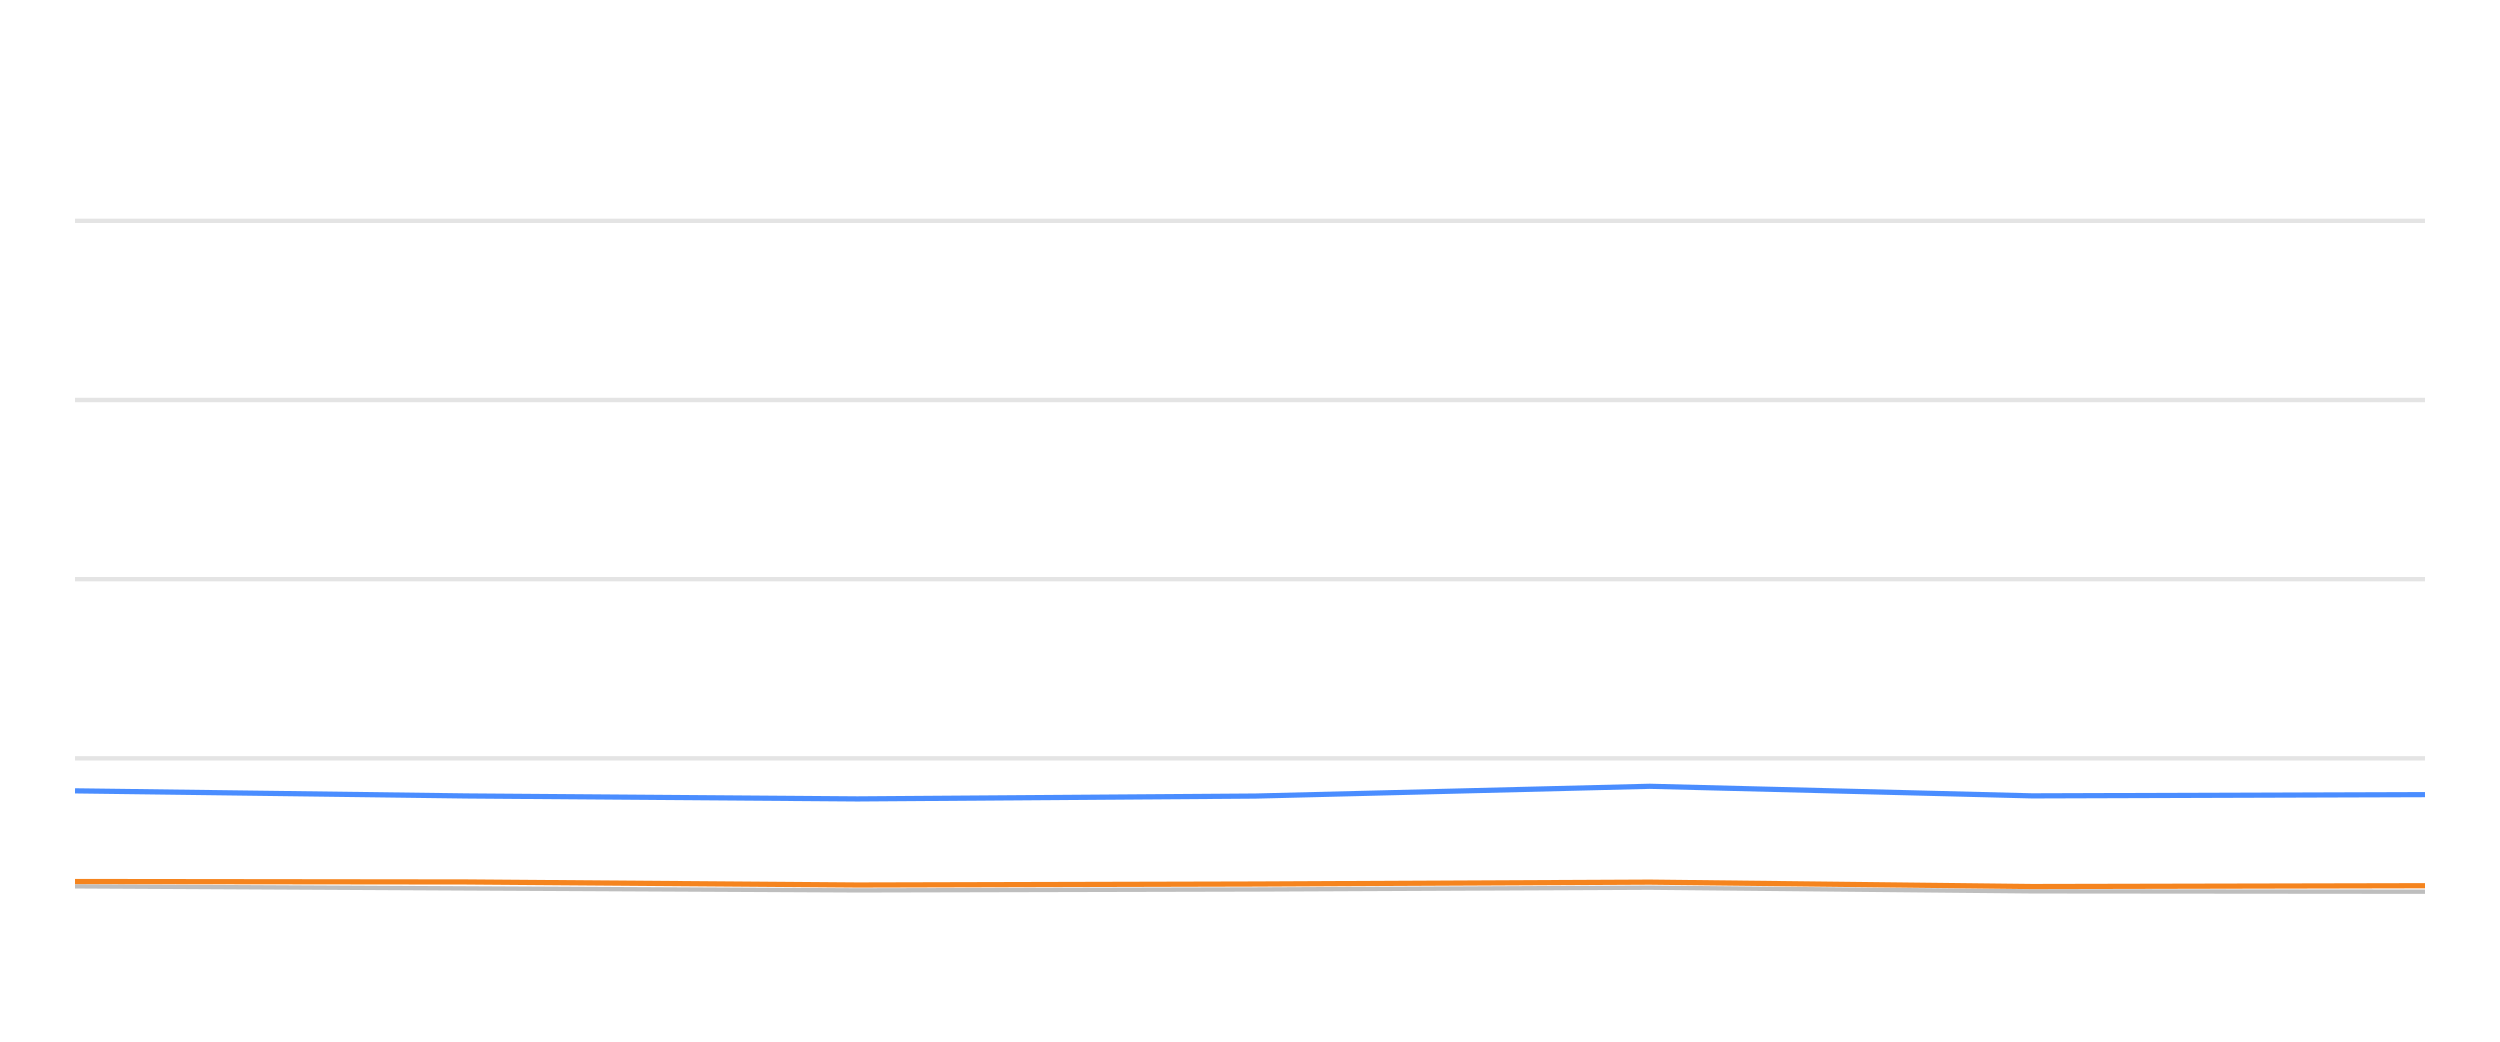
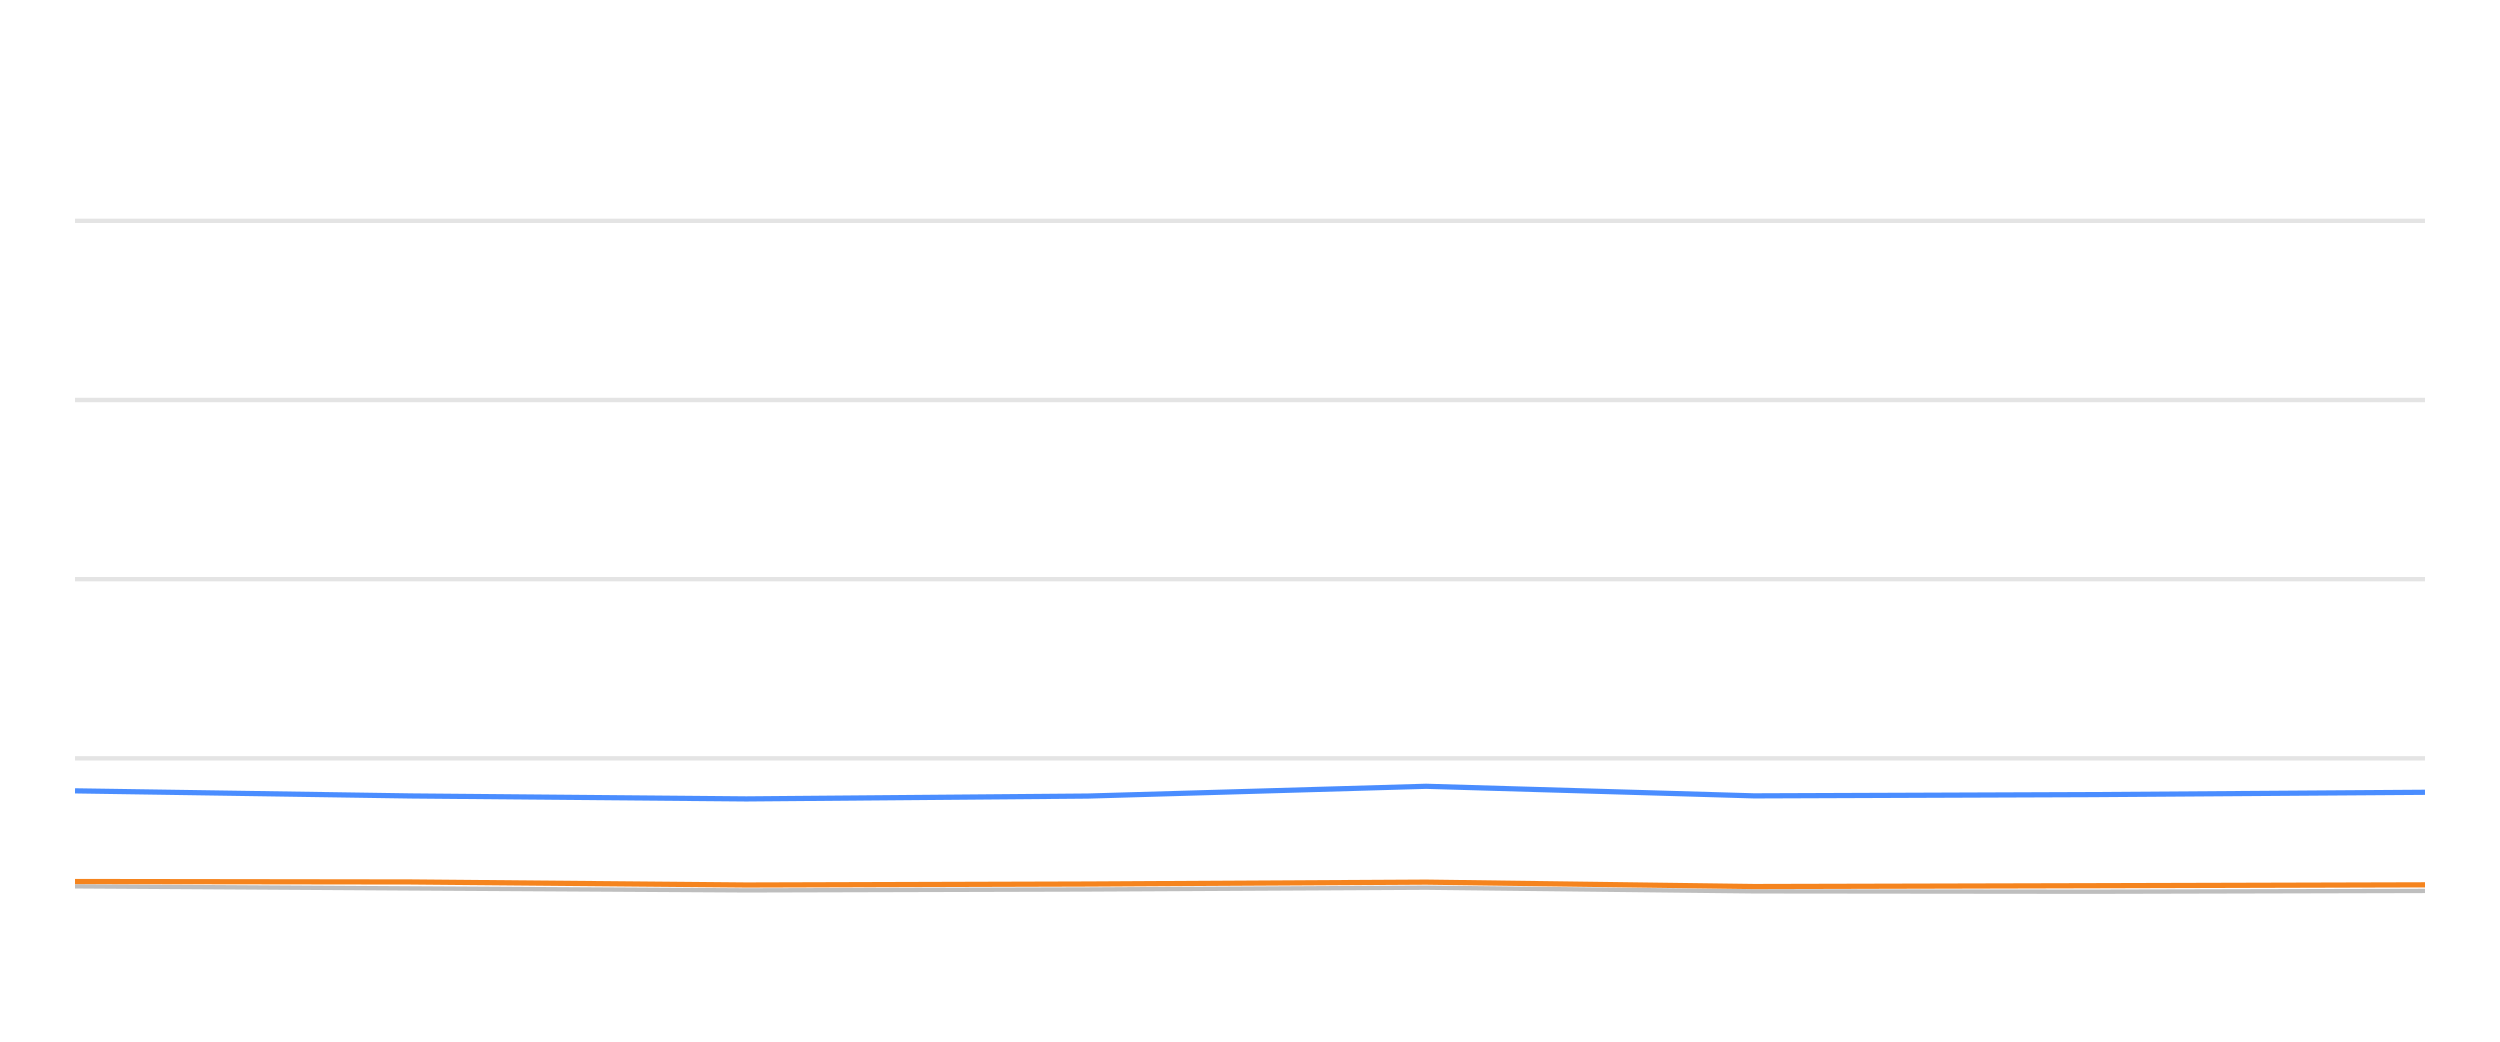
<svg xmlns="http://www.w3.org/2000/svg" width="288pt" height="120pt" viewBox="0 0 288 120" version="1.1">
  <defs>
    <style type="text/css">*{stroke-linejoin: round; stroke-linecap: butt}</style>
  </defs>
  <g id="figure_1">
    <g id="patch_1">
      <path d="M 0 120  L 288 120  L 288 0  L 0 0  L 0 120  z " style="fill: none; opacity: 0" />
    </g>
    <g id="axes_1">
      <g id="patch_2">
        <path d="M 8.64 108  L 279.36 108  L 279.36 4.8  L 8.64 4.8  L 8.64 108  z " style="fill: none" />
      </g>
      <g id="matplotlib.axis_1" />
      <g id="matplotlib.axis_2" />
      <g id="line2d_1">
-         <path d="M 8.64 87.36  L 279.36 87.36  " clip-path="url(#p39b5b82e12)" style="fill: none; stroke: #b2b2b2; stroke-opacity: 0.35; stroke-width: 0.5; stroke-linecap: square" />
+         <path d="M 8.64 87.36  L 279.36 87.36  " clip-path="url(#pa7e0524e5d)" style="fill: none; stroke: #b2b2b2; stroke-opacity: 0.35; stroke-width: 0.5; stroke-linecap: square" />
      </g>
      <g id="line2d_2">
-         <path d="M 8.64 66.72  L 279.36 66.72  " clip-path="url(#p39b5b82e12)" style="fill: none; stroke: #b2b2b2; stroke-opacity: 0.35; stroke-width: 0.5; stroke-linecap: square" />
+         <path d="M 8.64 66.72  L 279.36 66.72  " clip-path="url(#pa7e0524e5d)" style="fill: none; stroke: #b2b2b2; stroke-opacity: 0.35; stroke-width: 0.5; stroke-linecap: square" />
      </g>
      <g id="line2d_3">
-         <path d="M 8.64 46.08  L 279.36 46.08  " clip-path="url(#p39b5b82e12)" style="fill: none; stroke: #b2b2b2; stroke-opacity: 0.35; stroke-width: 0.5; stroke-linecap: square" />
+         <path d="M 8.64 46.08  L 279.36 46.08  " clip-path="url(#pa7e0524e5d)" style="fill: none; stroke: #b2b2b2; stroke-opacity: 0.35; stroke-width: 0.5; stroke-linecap: square" />
      </g>
      <g id="line2d_4">
-         <path d="M 8.64 25.44  L 279.36 25.44  " clip-path="url(#p39b5b82e12)" style="fill: none; stroke: #b2b2b2; stroke-opacity: 0.35; stroke-width: 0.5; stroke-linecap: square" />
+         <path d="M 8.64 25.44  L 279.36 25.44  " clip-path="url(#pa7e0524e5d)" style="fill: none; stroke: #b2b2b2; stroke-opacity: 0.35; stroke-width: 0.5; stroke-linecap: square" />
      </g>
      <g id="line2d_5">
-         <path d="M 8.64 102.107  L 53.756 102.345  L 98.776 102.572  L 144.653 102.468  L 190.054 102.262  L 234.106 102.685  L 279.36 102.726  " clip-path="url(#p39b5b82e12)" style="fill: none; stroke: #bebebe; stroke-width: 0.5; stroke-linecap: round" />
+         <path d="M 8.64 102.107  L 47.348 102.345  L 85.973 102.572  L 125.333 102.468  L 164.285 102.262  L 202.079 102.685  L 240.905 102.726  L 279.36 102.634  " clip-path="url(#pa7e0524e5d)" style="fill: none; stroke: #bebebe; stroke-width: 0.5; stroke-linecap: round" />
      </g>
      <g id="line2d_6">
-         <path d="M 8.64 91.106  L 53.756 91.694  L 98.776 92.035  L 144.653 91.705  L 190.054 90.58  L 234.106 91.684  L 279.36 91.54  " clip-path="url(#p39b5b82e12)" style="fill: none; stroke: #4a8dff; stroke-width: 0.6" />
+         <path d="M 8.64 91.106  L 47.348 91.694  L 85.973 92.035  L 125.333 91.705  L 164.285 90.58  L 202.079 91.684  L 240.905 91.54  L 279.36 91.271  " clip-path="url(#pa7e0524e5d)" style="fill: none; stroke: #4a8dff; stroke-width: 0.6" />
      </g>
      <g id="line2d_7">
-         <path d="M 8.64 101.55  L 53.756 101.602  L 98.776 101.952  L 144.653 101.839  L 190.054 101.622  L 234.106 102.128  L 279.36 102.035  " clip-path="url(#p39b5b82e12)" style="fill: none; stroke: #f5841e; stroke-width: 0.6" />
+         <path d="M 8.64 101.55  L 47.348 101.602  L 85.973 101.952  L 125.333 101.839  L 164.285 101.622  L 202.079 102.128  L 240.905 102.035  L 279.36 101.932  " clip-path="url(#pa7e0524e5d)" style="fill: none; stroke: #f5841e; stroke-width: 0.6" />
      </g>
    </g>
  </g>
  <defs>
-     <clipPath id="p39b5b82e12">
+     <clipPath id="pa7e0524e5d">
      <rect x="8.64" y="4.8" width="270.72" height="103.2" />
    </clipPath>
  </defs>
</svg>
